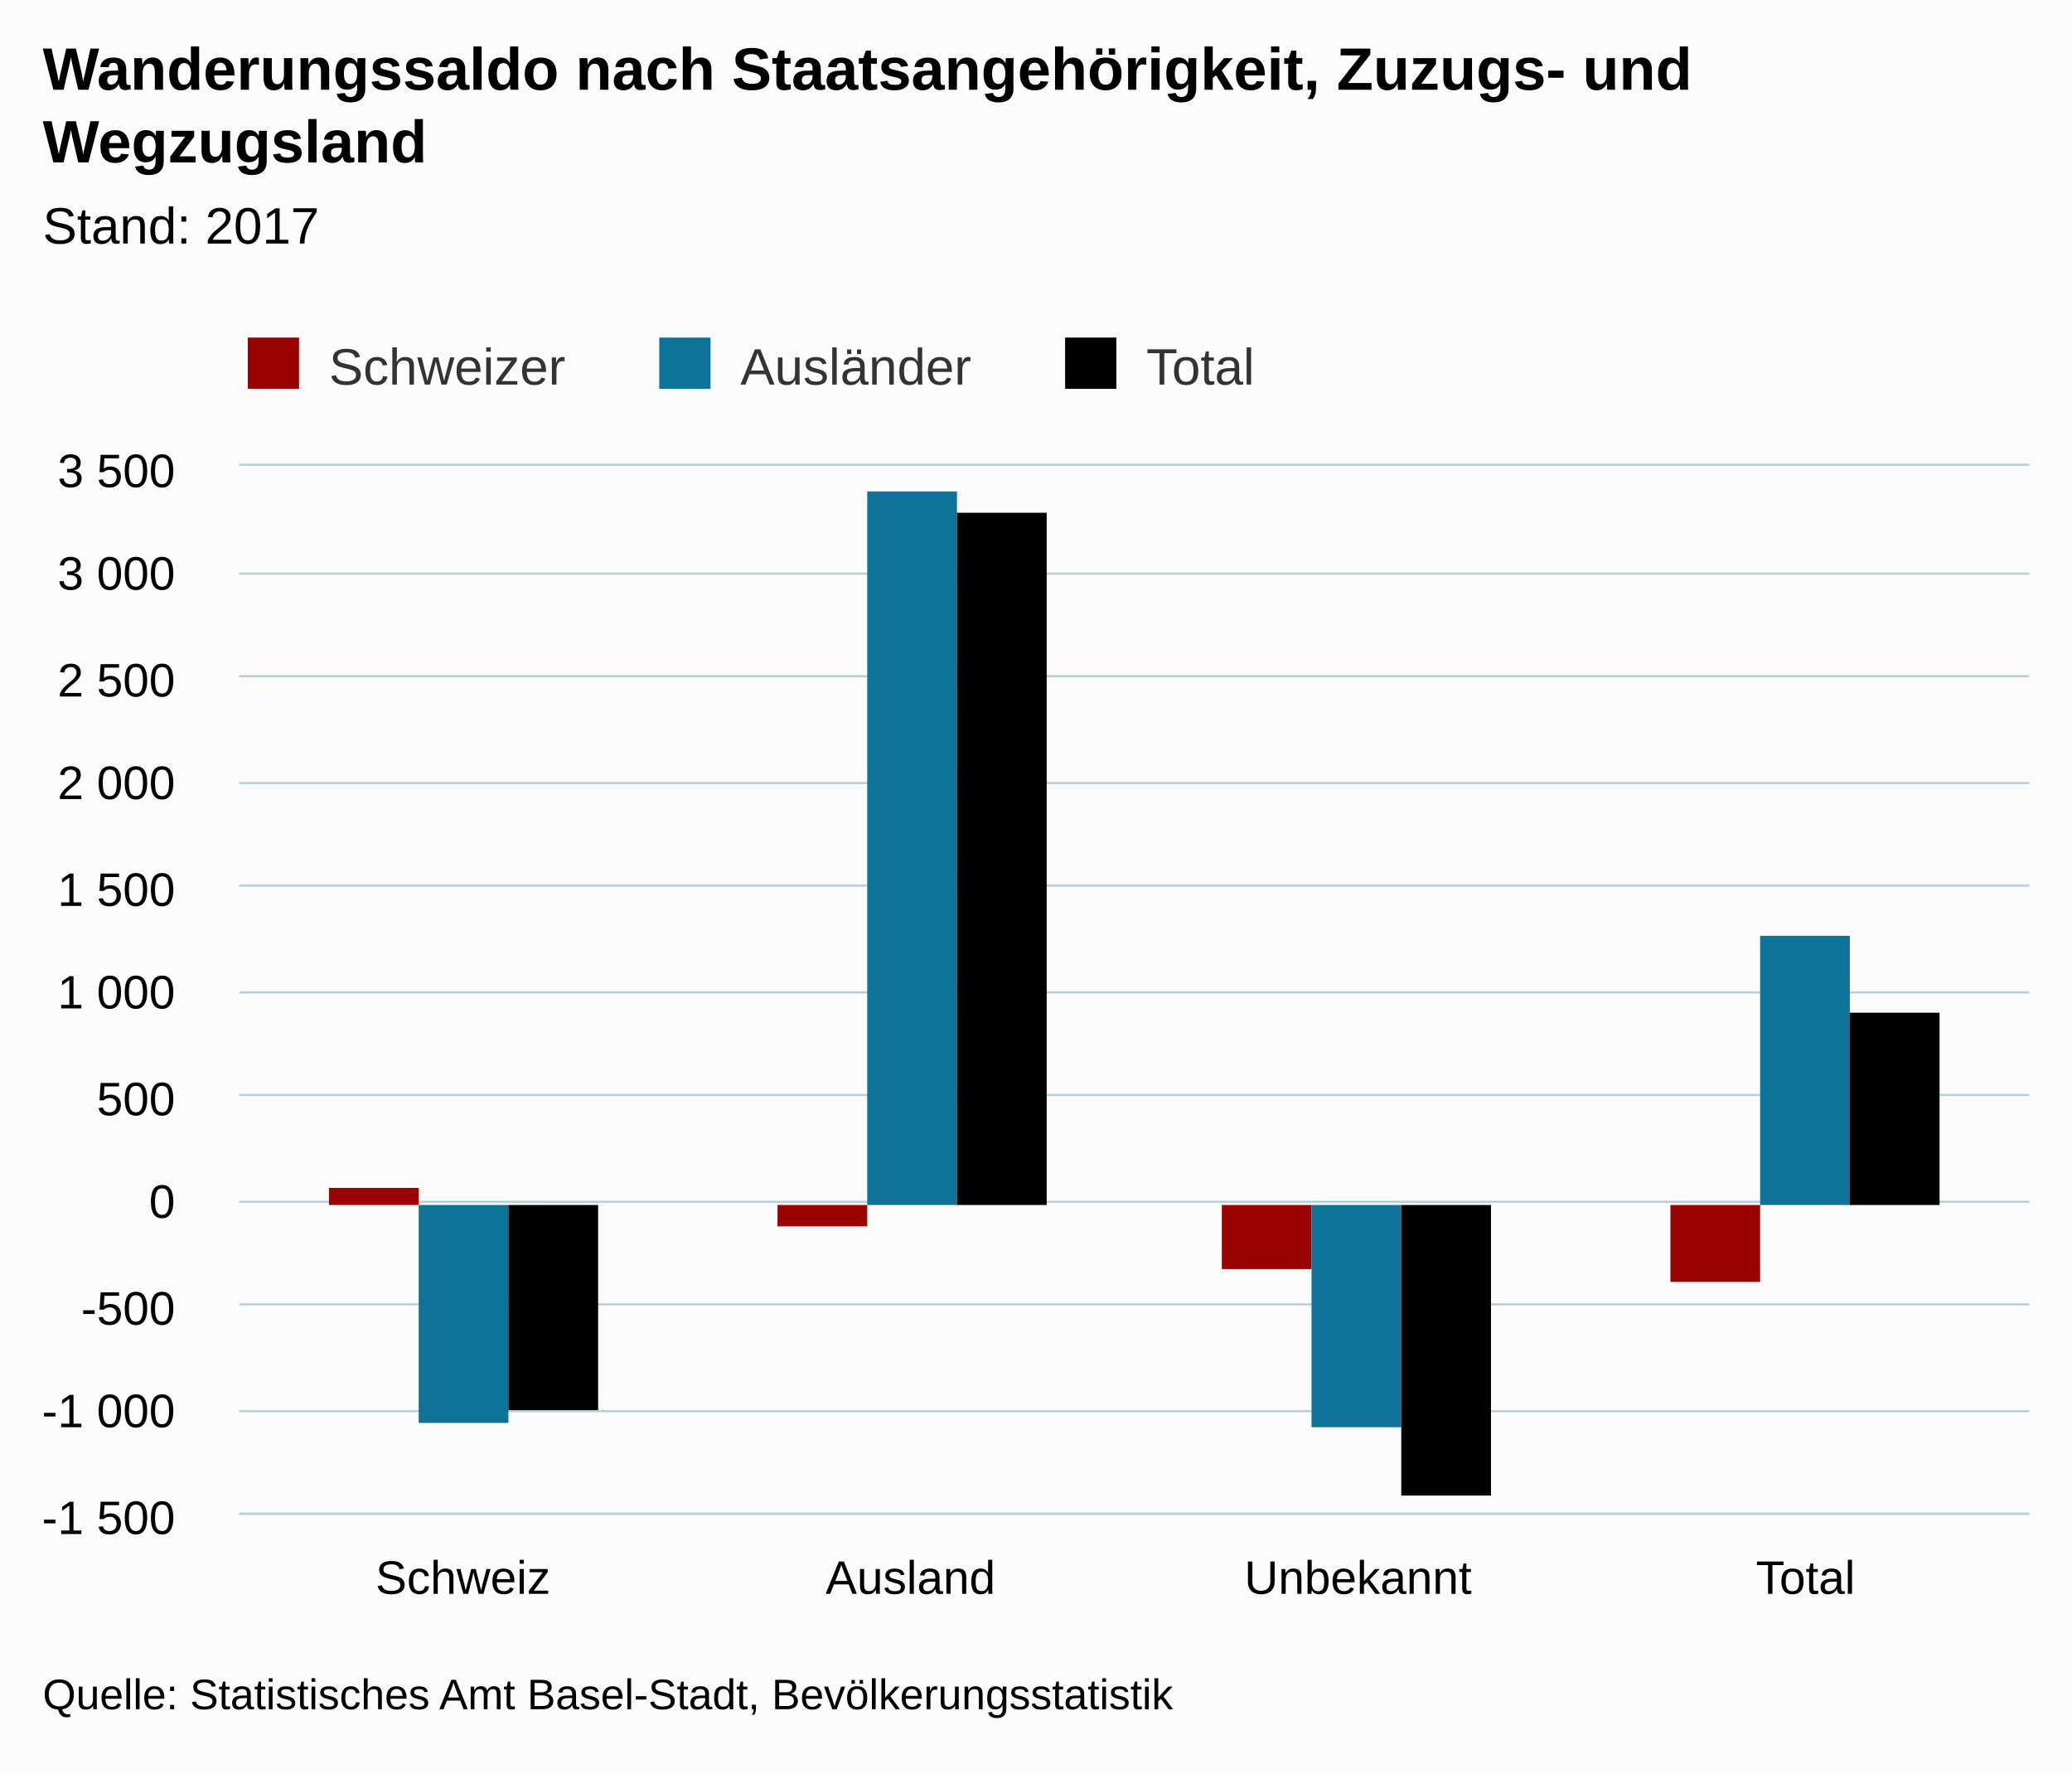
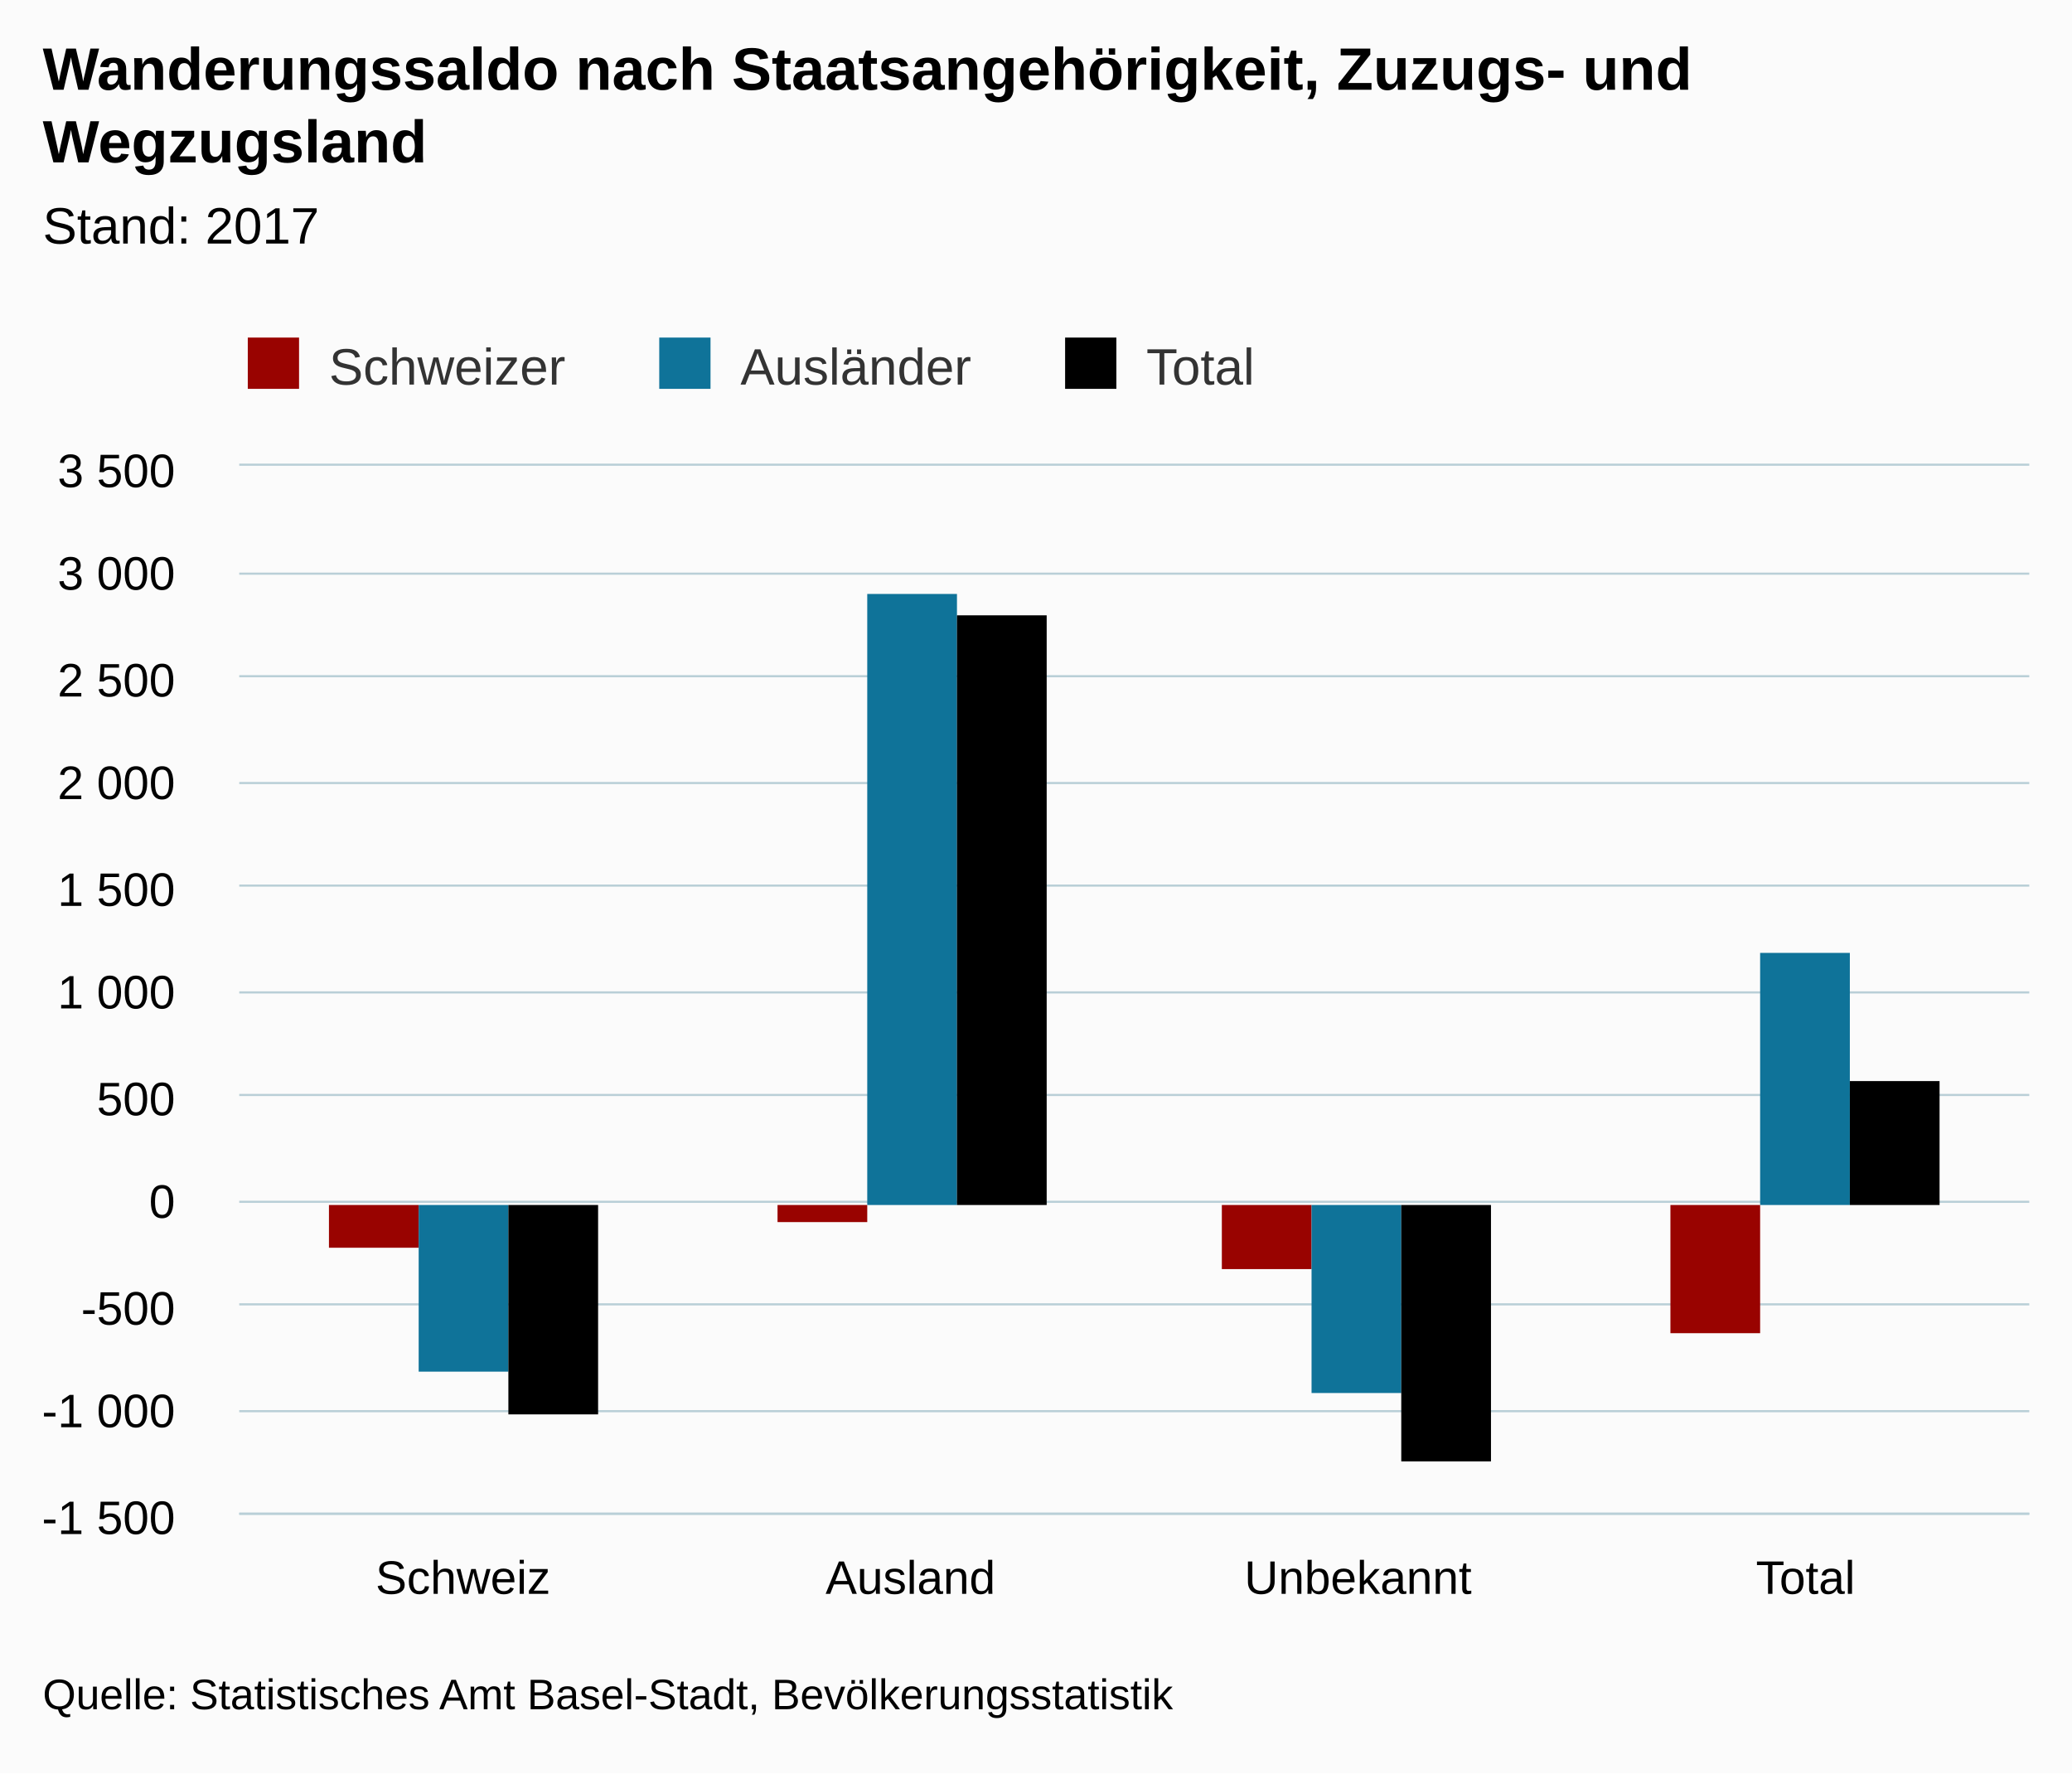
<svg xmlns="http://www.w3.org/2000/svg" version="1.1" class="highcharts-root" style="font-family:Arial;font-size:12px;" viewBox="0 0 485 415">
  <defs>
-     <clipPath id="highcharts-ozg7a56-6">
+     <clipPath id="highcharts-dllzpkd-6">
      <rect x="0" y="0" width="419" height="245" fill="none" />
    </clipPath>
-     <clipPath id="highcharts-ozg7a56-7">
+     <clipPath id="highcharts-dllzpkd-7">
      <rect x="0" y="0" width="419" height="245" fill="none" />
    </clipPath>
  </defs>
  <rect fill="#fbfbfb" class="highcharts-background" x="0" y="0" width="485" height="415" rx="0" ry="0" />
  <rect fill="none" class="highcharts-plot-background" x="56" y="109" width="419" height="245" />
  <g class="highcharts-pane-group" />
  <g class="highcharts-grid highcharts-xaxis-grid ">
    <path fill="none" class="highcharts-grid-line" d="M 160.5 109 L 160.5 354" opacity="1" />
    <path fill="none" class="highcharts-grid-line" d="M 265.5 109 L 265.5 354" opacity="1" />
    <path fill="none" class="highcharts-grid-line" d="M 369.5 109 L 369.5 354" opacity="1" />
    <path fill="none" class="highcharts-grid-line" d="M 474.5 109 L 474.5 354" opacity="1" />
    <path fill="none" class="highcharts-grid-line" d="M 55.5 109 L 55.5 354" opacity="1" />
  </g>
  <g class="highcharts-grid highcharts-yaxis-grid ">
    <path fill="none" stroke="#B9CFD7" stroke-width="0.5" class="highcharts-grid-line" d="M 56 354.25 L 475 354.25" opacity="1" />
    <path fill="none" stroke="#B9CFD7" stroke-width="0.5" class="highcharts-grid-line" d="M 56 330.25 L 475 330.25" opacity="1" />
    <path fill="none" stroke="#B9CFD7" stroke-width="0.5" class="highcharts-grid-line" d="M 56 305.25 L 475 305.25" opacity="1" />
    <path fill="none" stroke="#B9CFD7" stroke-width="0.5" class="highcharts-grid-line" d="M 56 281.25 L 475 281.25" opacity="1" />
    <path fill="none" stroke="#B9CFD7" stroke-width="0.5" class="highcharts-grid-line" d="M 56 256.25 L 475 256.25" opacity="1" />
    <path fill="none" stroke="#B9CFD7" stroke-width="0.5" class="highcharts-grid-line" d="M 56 232.25 L 475 232.25" opacity="1" />
    <path fill="none" stroke="#B9CFD7" stroke-width="0.5" class="highcharts-grid-line" d="M 56 207.25 L 475 207.25" opacity="1" />
    <path fill="none" stroke="#B9CFD7" stroke-width="0.5" class="highcharts-grid-line" d="M 56 183.25 L 475 183.25" opacity="1" />
    <path fill="none" stroke="#B9CFD7" stroke-width="0.5" class="highcharts-grid-line" d="M 56 158.25 L 475 158.25" opacity="1" />
    <path fill="none" stroke="#B9CFD7" stroke-width="0.5" class="highcharts-grid-line" d="M 56 134.25 L 475 134.25" opacity="1" />
    <path fill="none" stroke="#B9CFD7" stroke-width="0.5" class="highcharts-grid-line" d="M 56 108.75 L 475 108.75" opacity="1" />
  </g>
  <rect fill="none" class="highcharts-plot-border" x="56" y="109" width="419" height="245" />
  <g class="highcharts-axis highcharts-xaxis ">
    <path fill="none" class="highcharts-axis-line" stroke="#B9CFD7" stroke-width="0.5" d="M 56 354.25 L 475 354.25" />
  </g>
  <g class="highcharts-axis highcharts-yaxis ">
    <path fill="none" class="highcharts-axis-line" d="M 56 109 L 56 354" />
  </g>
  <g class="highcharts-series-group">
-     <g class="highcharts-series highcharts-series-0 highcharts-column-series " transform="translate(56,109) scale(1 1)" clip-path="url(#highcharts-ozg7a56-7)">
-       <rect x="21" y="169" width="21" height="4" fill="#990300" class="highcharts-point" />
-       <rect x="126" y="173" width="21" height="5" fill="#990300" class="highcharts-point highcharts-negative" />
+     <g class="highcharts-series highcharts-series-0 highcharts-column-series " transform="translate(56,109) scale(1 1)" clip-path="url(#highcharts-dllzpkd-7)">
+       <rect x="21" y="173" width="21" height="10" fill="#990300" class="highcharts-point highcharts-negative" />
+       <rect x="126" y="173" width="21" height="4" fill="#990300" class="highcharts-point highcharts-negative" />
      <rect x="230" y="173" width="21" height="15" fill="#990300" class="highcharts-point highcharts-negative" />
-       <rect x="335" y="173" width="21" height="18" fill="#990300" class="highcharts-point highcharts-negative" />
+       <rect x="335" y="173" width="21" height="30" fill="#990300" class="highcharts-point highcharts-negative" />
    </g>
    <g class="highcharts-markers highcharts-series-0 highcharts-column-series " transform="translate(56,109) scale(1 1)" clip-path="none" />
-     <g class="highcharts-series highcharts-series-1 highcharts-column-series " transform="translate(56,109) scale(1 1)" clip-path="url(#highcharts-ozg7a56-7)">
-       <rect x="42" y="173" width="21" height="51" fill="#0F7399" class="highcharts-point highcharts-negative" />
-       <rect x="147" y="6" width="21" height="167" fill="#0F7399" class="highcharts-point" />
-       <rect x="251" y="173" width="21" height="52" fill="#0F7399" class="highcharts-point highcharts-negative" />
-       <rect x="356" y="110" width="21" height="63" fill="#0F7399" class="highcharts-point" />
+     <g class="highcharts-series highcharts-series-1 highcharts-column-series " transform="translate(56,109) scale(1 1)" clip-path="url(#highcharts-dllzpkd-7)">
+       <rect x="42" y="173" width="21" height="39" fill="#0F7399" class="highcharts-point highcharts-negative" />
+       <rect x="147" y="30" width="21" height="143" fill="#0F7399" class="highcharts-point" />
+       <rect x="251" y="173" width="21" height="44" fill="#0F7399" class="highcharts-point highcharts-negative" />
+       <rect x="356" y="114" width="21" height="59" fill="#0F7399" class="highcharts-point" />
    </g>
    <g class="highcharts-markers highcharts-series-1 highcharts-column-series " transform="translate(56,109) scale(1 1)" clip-path="none" />
-     <g class="highcharts-series highcharts-series-2 highcharts-column-series " transform="translate(56,109) scale(1 1)" clip-path="url(#highcharts-ozg7a56-7)">
-       <rect x="63" y="173" width="21" height="48" fill="#000000" class="highcharts-point highcharts-negative" />
-       <rect x="168" y="11" width="21" height="162" fill="#000000" class="highcharts-point" />
-       <rect x="272" y="173" width="21" height="68" fill="#000000" class="highcharts-point highcharts-negative" />
-       <rect x="377" y="128" width="21" height="45" fill="#000000" class="highcharts-point" />
+     <g class="highcharts-series highcharts-series-2 highcharts-column-series " transform="translate(56,109) scale(1 1)" clip-path="url(#highcharts-dllzpkd-7)">
+       <rect x="63" y="173" width="21" height="49" fill="#000000" class="highcharts-point highcharts-negative" />
+       <rect x="168" y="35" width="21" height="138" fill="#000000" class="highcharts-point" />
+       <rect x="272" y="173" width="21" height="60" fill="#000000" class="highcharts-point highcharts-negative" />
+       <rect x="377" y="144" width="21" height="29" fill="#000000" class="highcharts-point" />
    </g>
    <g class="highcharts-markers highcharts-series-2 highcharts-column-series " transform="translate(56,109) scale(1 1)" clip-path="none" />
  </g>
  <text x="10" text-anchor="start" class="highcharts-title" style="color:#000000;font-size:14px;font-weight:bold;fill:#000000;" y="21">
    <tspan>Wanderungssaldo nach Staatsangehörigkeit, Zuzugs- und</tspan>
    <tspan dy="17" x="10">Wegzugsland</tspan>
  </text>
  <text x="10" text-anchor="start" class="highcharts-subtitle" style="color:#000000;font-size:12px;font-weight:normal;font-family:Arial;fill:#000000;" y="57">
    <tspan>Stand: 2017</tspan>
  </text>
  <g class="highcharts-legend" transform="translate(48,72)">
    <rect fill="none" class="highcharts-legend-box" rx="0" ry="0" x="0" y="0" width="254" height="25" visibility="visible" />
    <g>
      <g>
        <g class="highcharts-legend-item highcharts-column-series highcharts-color-undefined highcharts-series-0" transform="translate(8,3)">
          <text x="21" style="color:#333333;font-size:12px;font-weight:normal;cursor:pointer;fill:#333333;" text-anchor="start" y="15">
            <tspan>Schweizer</tspan>
          </text>
          <rect x="2" y="4" width="12" height="12" fill="#990300" class="highcharts-point" />
        </g>
        <g class="highcharts-legend-item highcharts-column-series highcharts-color-undefined highcharts-series-1" transform="translate(104.3125,3)">
          <text x="21" y="15" style="color:#333333;font-size:12px;font-weight:normal;cursor:pointer;fill:#333333;" text-anchor="start">
            <tspan>Ausländer</tspan>
          </text>
          <rect x="2" y="4" width="12" height="12" fill="#0F7399" class="highcharts-point" />
        </g>
        <g class="highcharts-legend-item highcharts-column-series highcharts-color-undefined highcharts-series-2" transform="translate(199.3125,3)">
          <text x="21" y="15" style="color:#333333;font-size:12px;font-weight:normal;cursor:pointer;fill:#333333;" text-anchor="start">
            <tspan>Total</tspan>
          </text>
          <rect x="2" y="4" width="12" height="12" fill="#000000" class="highcharts-point" />
        </g>
      </g>
    </g>
  </g>
  <g class="highcharts-axis-labels highcharts-xaxis-labels ">
    <text x="108.375" style="color:#000000;cursor:default;font-size:11px;fill:#000000;" text-anchor="middle" transform="translate(0,0)" y="373" opacity="1">Schweiz</text>
    <text x="213.125" style="color:#000000;cursor:default;font-size:11px;fill:#000000;" text-anchor="middle" transform="translate(0,0)" y="373" opacity="1">Ausland</text>
    <text x="317.875" style="color:#000000;cursor:default;font-size:11px;fill:#000000;" text-anchor="middle" transform="translate(0,0)" y="373" opacity="1">Unbekannt</text>
    <text x="422.625" style="color:#000000;cursor:default;font-size:11px;fill:#000000;" text-anchor="middle" transform="translate(0,0)" y="373" opacity="1">Total</text>
  </g>
  <g class="highcharts-axis-labels highcharts-yaxis-labels ">
    <text x="41" style="color:#000000;cursor:default;font-size:11px;fill:#000000;" text-anchor="end" transform="translate(0,0)" y="359" opacity="1">
      <tspan>-1 500</tspan>
    </text>
    <text x="41" style="color:#000000;cursor:default;font-size:11px;fill:#000000;" text-anchor="end" transform="translate(0,0)" y="334" opacity="1">
      <tspan>-1 000</tspan>
    </text>
    <text x="41" style="color:#000000;cursor:default;font-size:11px;fill:#000000;" text-anchor="end" transform="translate(0,0)" y="310" opacity="1">-500</text>
    <text x="41" style="color:#000000;cursor:default;font-size:11px;fill:#000000;" text-anchor="end" transform="translate(0,0)" y="285" opacity="1">0</text>
    <text x="41" style="color:#000000;cursor:default;font-size:11px;fill:#000000;" text-anchor="end" transform="translate(0,0)" y="261" opacity="1">500</text>
    <text x="41" style="color:#000000;cursor:default;font-size:11px;fill:#000000;" text-anchor="end" transform="translate(0,0)" y="236" opacity="1">
      <tspan>1 000</tspan>
    </text>
    <text x="41" style="color:#000000;cursor:default;font-size:11px;fill:#000000;" text-anchor="end" transform="translate(0,0)" y="212" opacity="1">
      <tspan>1 500</tspan>
    </text>
    <text x="41" style="color:#000000;cursor:default;font-size:11px;fill:#000000;" text-anchor="end" transform="translate(0,0)" y="187" opacity="1">
      <tspan>2 000</tspan>
    </text>
    <text x="41" style="color:#000000;cursor:default;font-size:11px;fill:#000000;" text-anchor="end" transform="translate(0,0)" y="163" opacity="1">
      <tspan>2 500</tspan>
    </text>
    <text x="41" style="color:#000000;cursor:default;font-size:11px;fill:#000000;" text-anchor="end" transform="translate(0,0)" y="138" opacity="1">
      <tspan>3 000</tspan>
    </text>
    <text x="41" style="color:#000000;cursor:default;font-size:11px;fill:#000000;" text-anchor="end" transform="translate(0,0)" y="114" opacity="1">
      <tspan>3 500</tspan>
    </text>
  </g>
  <text x="10" class="highcharts-credits" text-anchor="start" style="cursor:default;color:#000000;font-size:10px;fill:#000000;" y="400">
    <tspan>Quelle: Statistisches Amt Basel-Stadt, Bevölkerungsstatistik</tspan>
  </text>
</svg>
